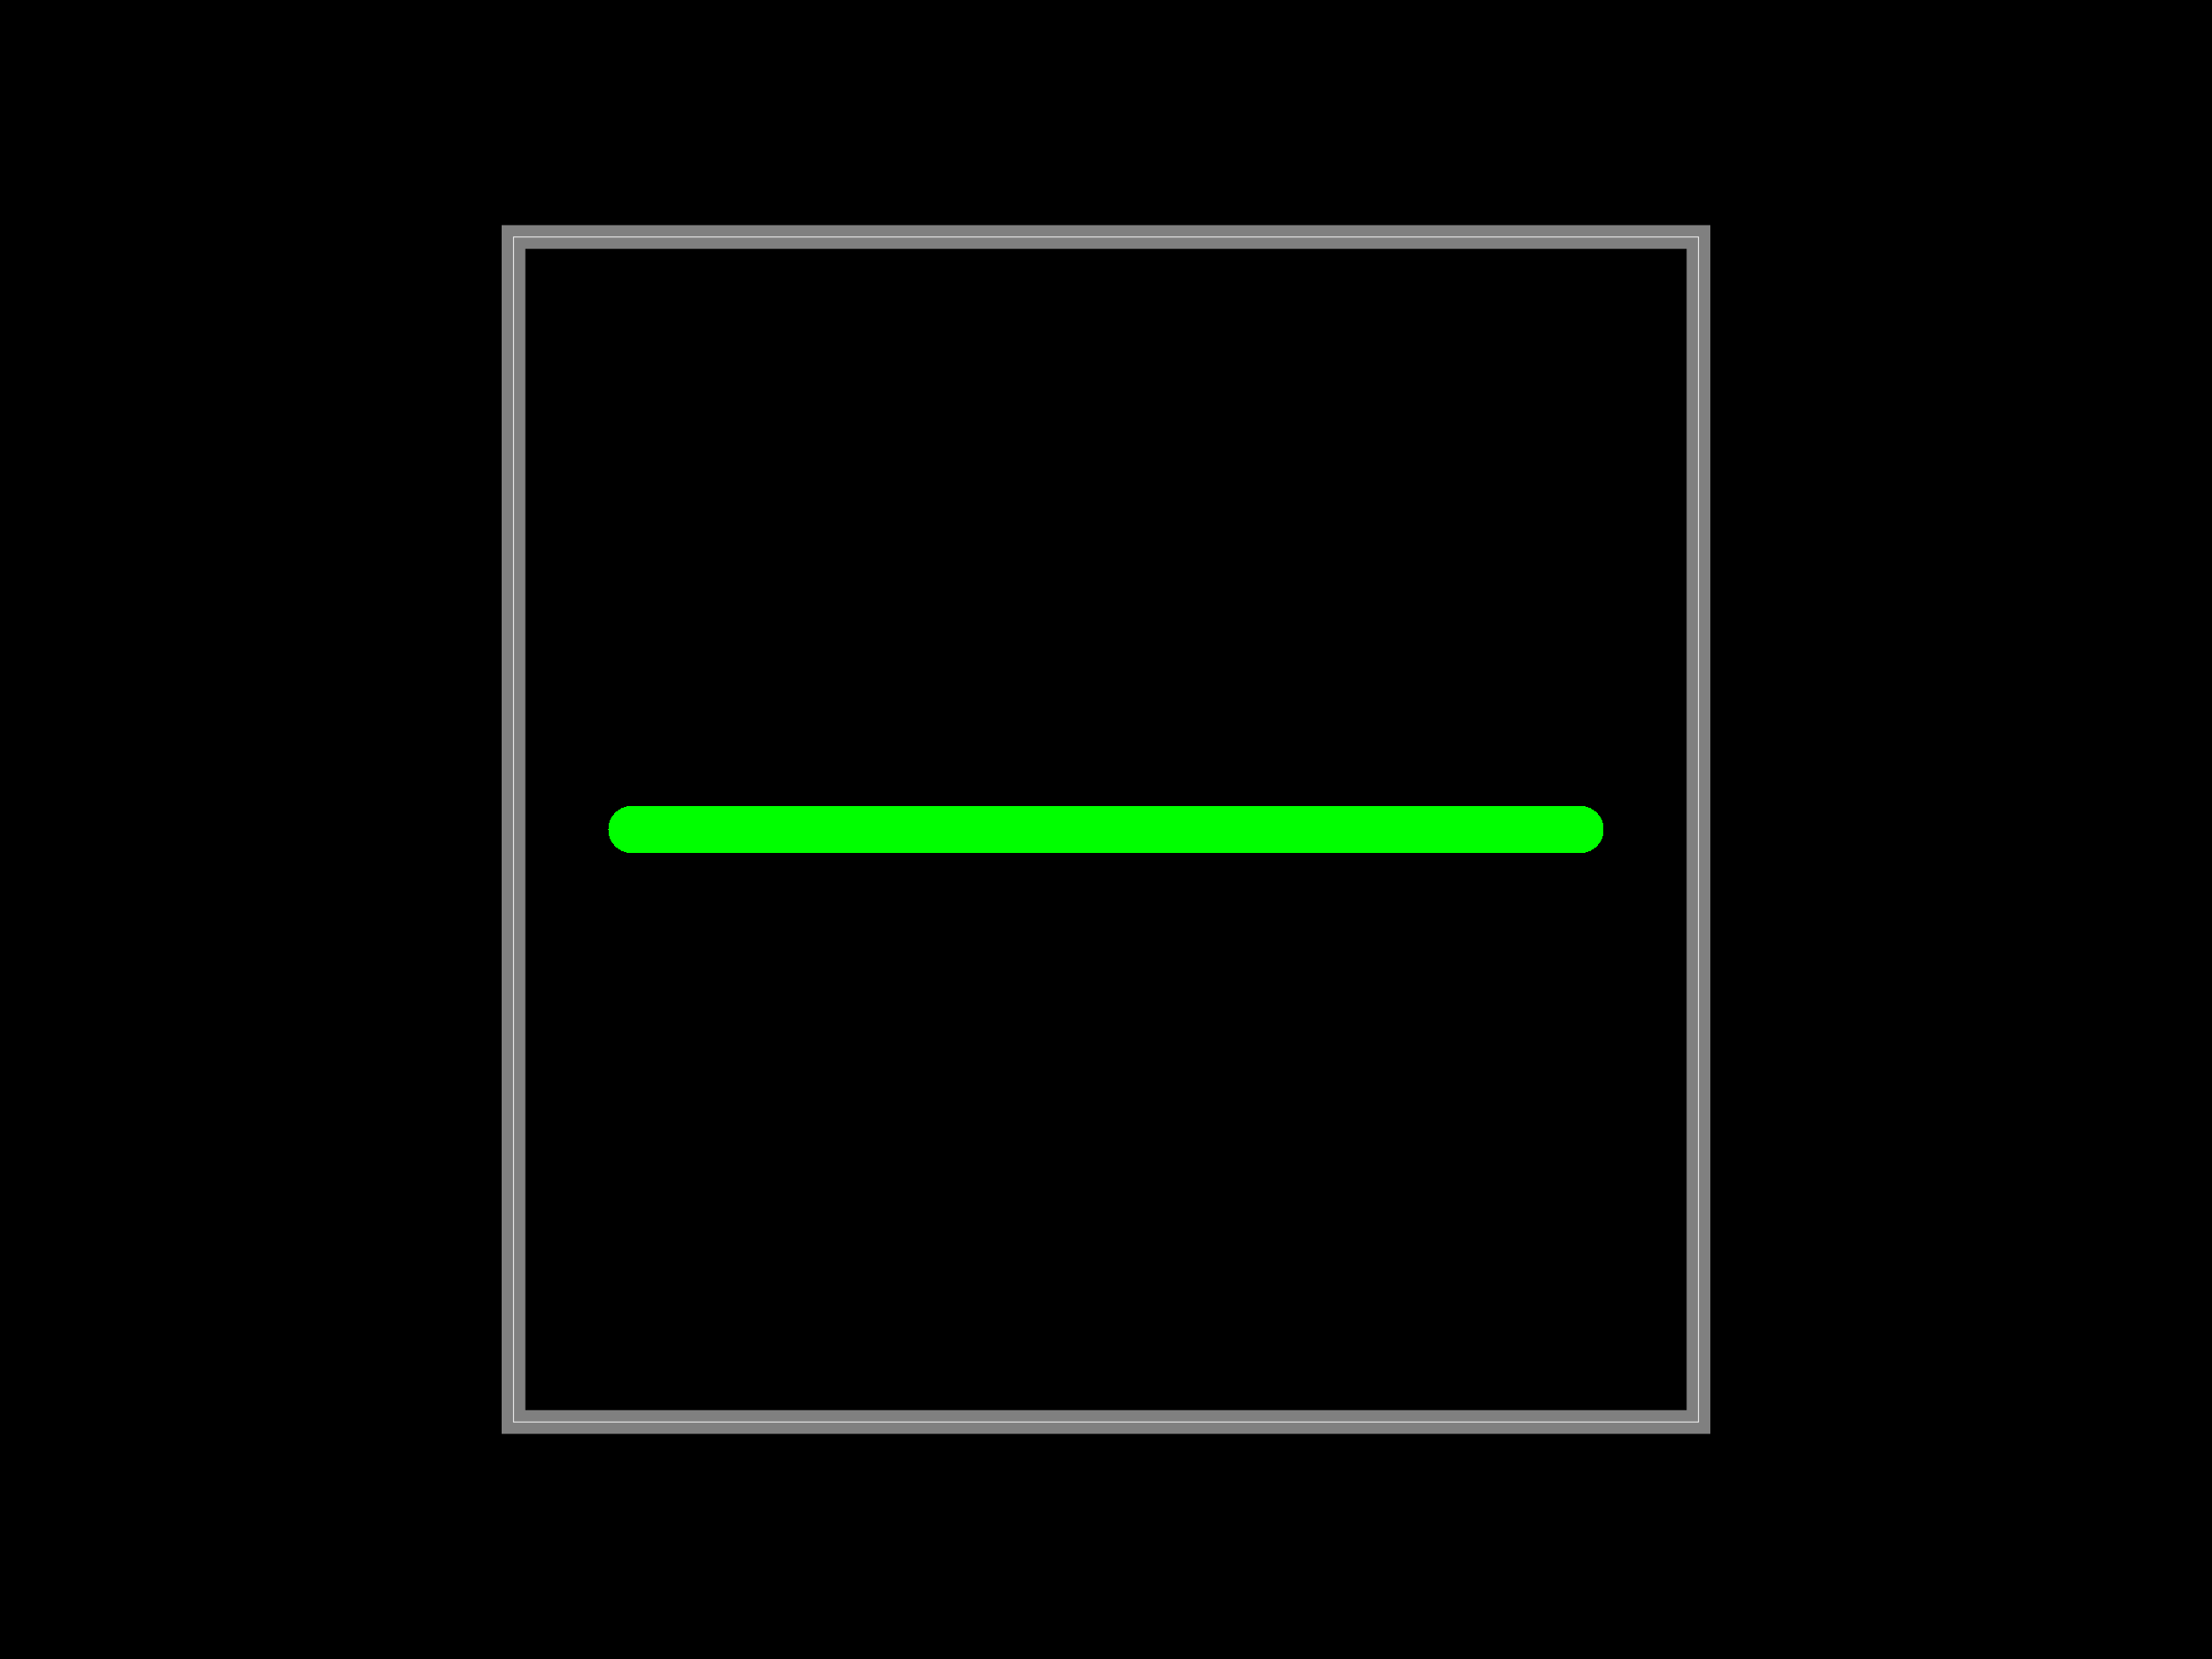
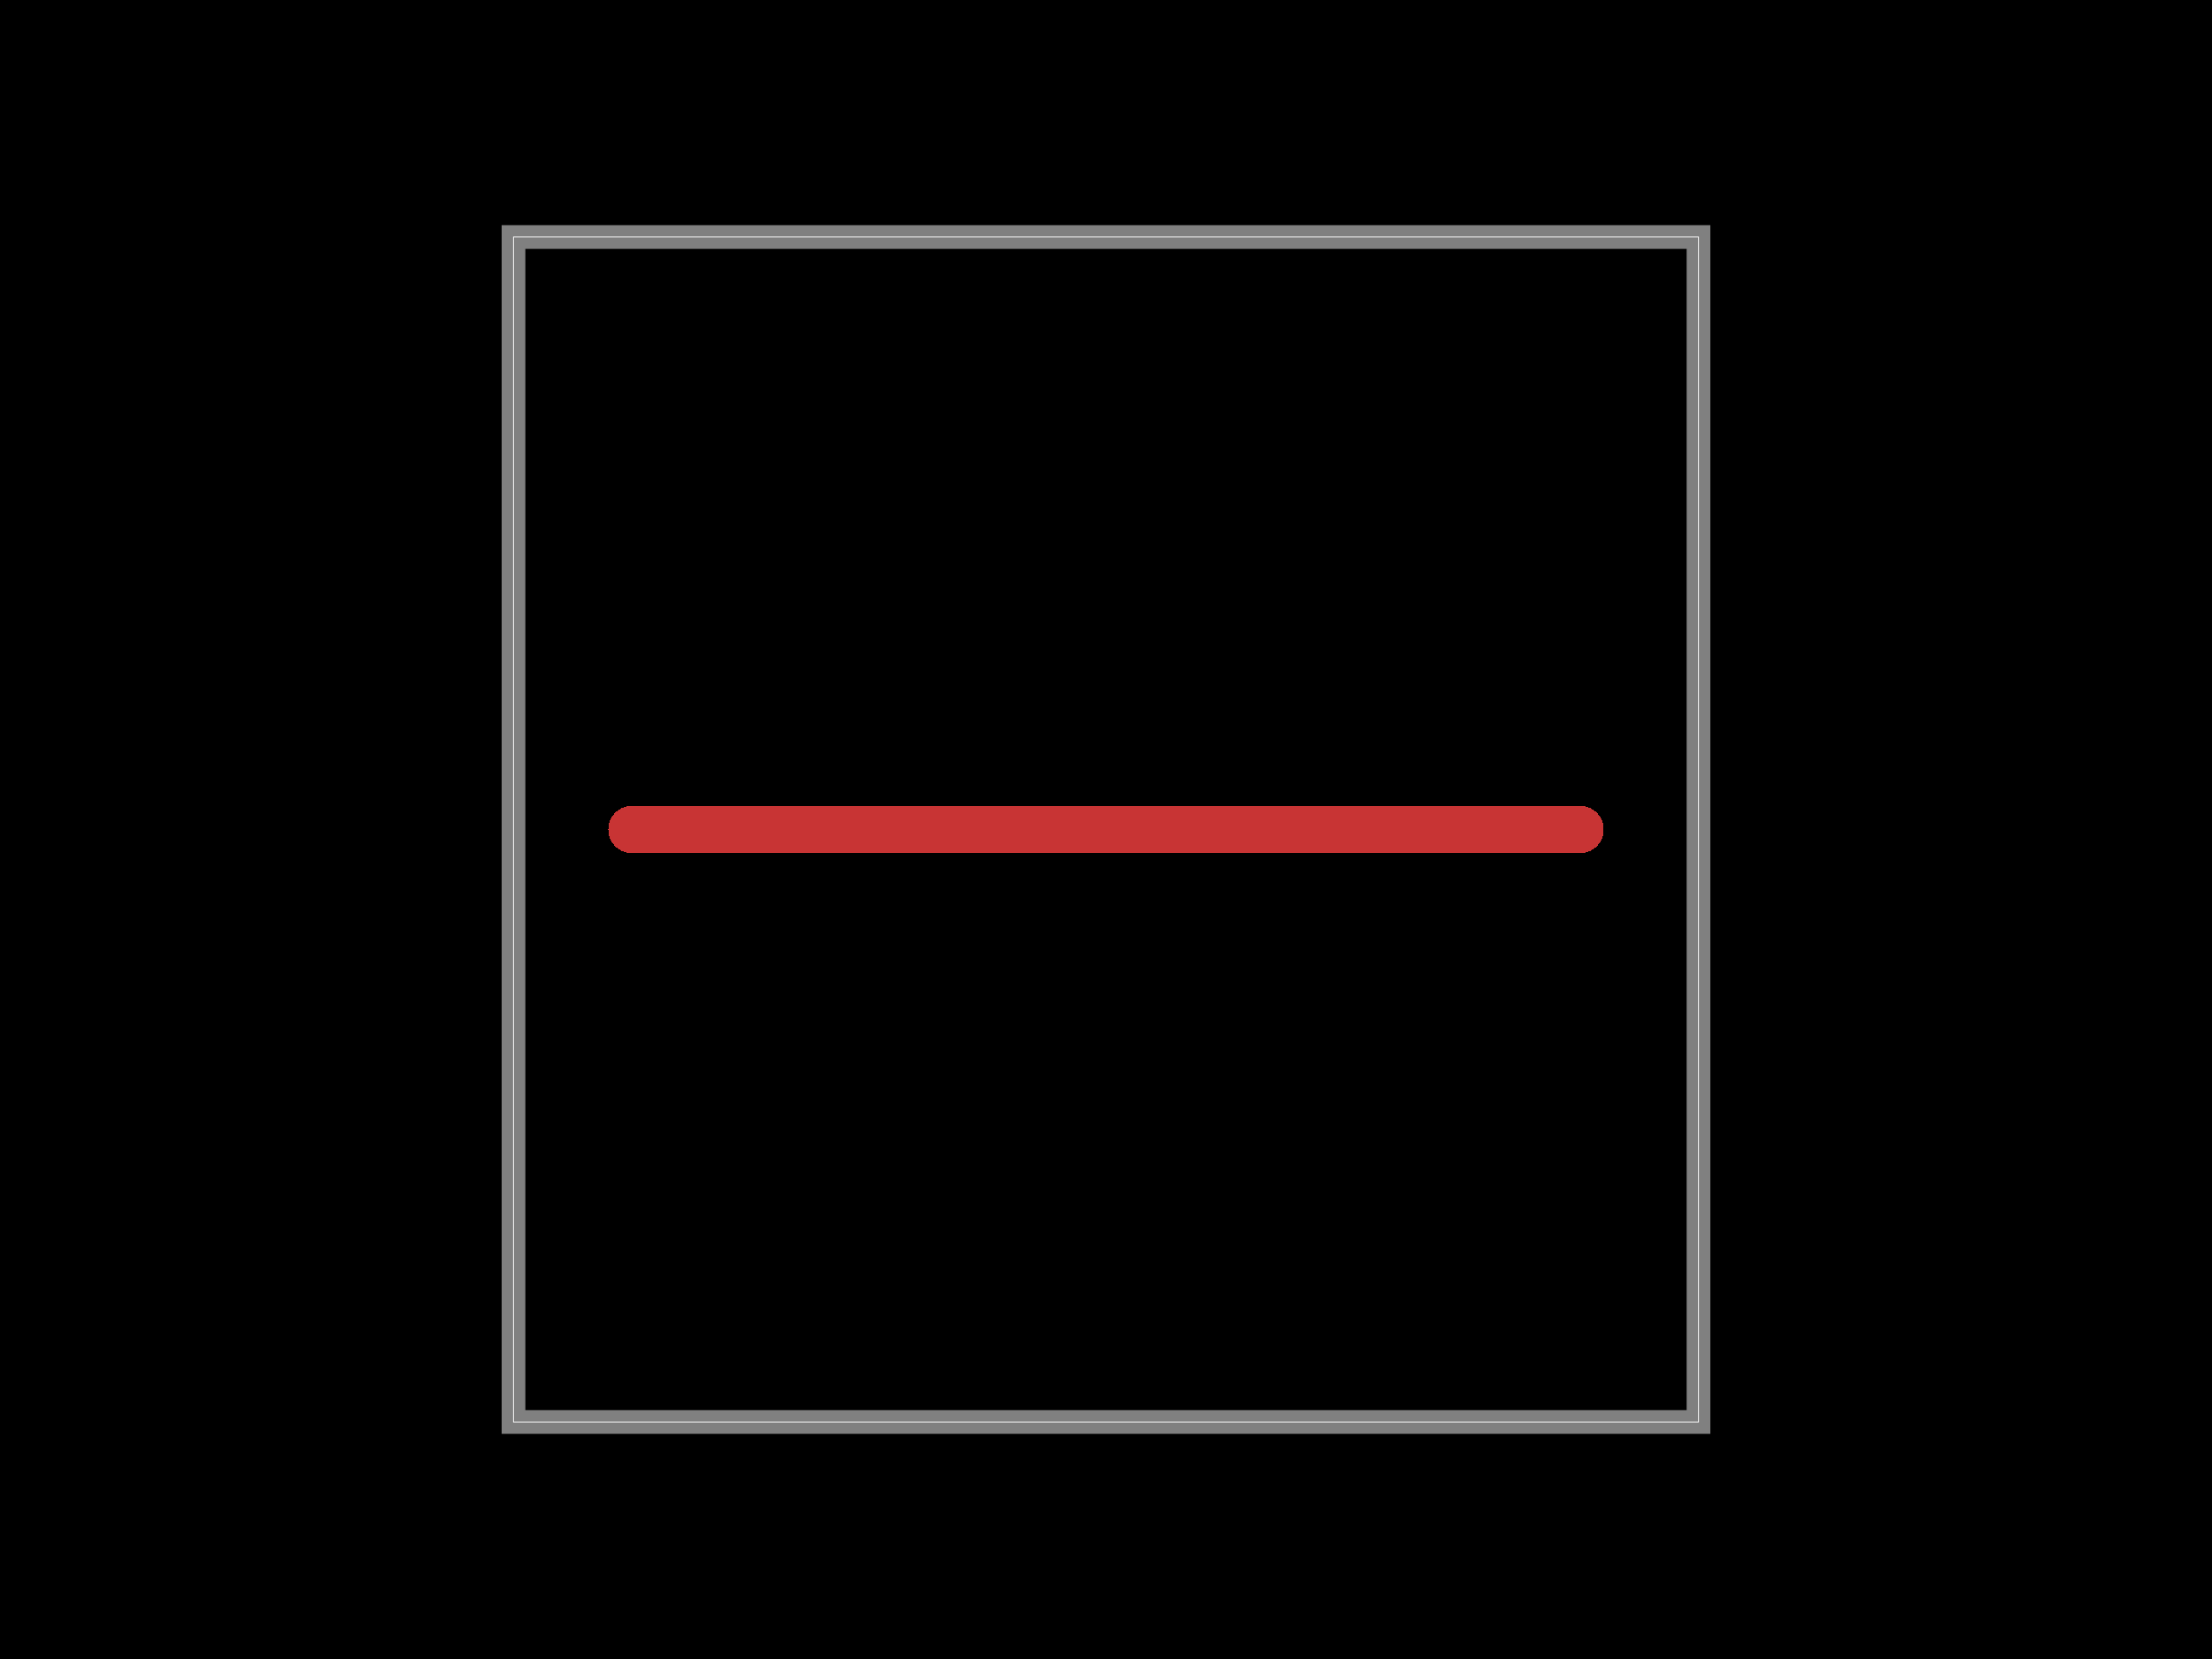
<svg xmlns="http://www.w3.org/2000/svg" width="800" height="600">
  <style />
-   <rect class="boundary" x="0" y="0" fill="#000" width="800" height="600" />
-   <rect class="pcb-boundary" fill="none" stroke="#fff" stroke-width="0.3" x="185.714" y="85.714" width="428.571" height="428.571" />
-   <path class="pcb-board" d="M 185.714 514.286 L 614.286 514.286 L 614.286 85.714 L 185.714 85.714 Z" fill="none" stroke="rgba(255, 255, 255, 0.5)" stroke-width="8.571" />
-   <path class="pcb-trace" stroke="#00ff00" fill="none" d="M 228.571 300 L 571.429 300" stroke-width="17.143" stroke-linecap="round" stroke-linejoin="round" shape-rendering="crispEdges" data-layer="top" />
+   <rect class="boundary" x="0" y="0" fill="#000" width="800" height="600" data-type="pcb_background" data-pcb-layer="global" />
+   <rect class="pcb-boundary" fill="none" stroke="#fff" stroke-width="0.3" x="185.714" y="85.714" width="428.571" height="428.571" data-type="pcb_boundary" data-pcb-layer="global" />
+   <path class="pcb-board" d="M 185.714 514.286 L 614.286 514.286 L 614.286 85.714 L 185.714 85.714 Z" fill="none" stroke="rgba(255, 255, 255, 0.5)" stroke-width="8.571" data-type="pcb_board" data-pcb-layer="board" />
+   <path class="pcb-trace" stroke="rgb(200, 52, 52)" fill="none" d="M 228.571 300 L 571.429 300" stroke-width="17.143" stroke-linecap="round" stroke-linejoin="round" shape-rendering="crispEdges" data-type="pcb_trace" data-pcb-layer="top" />
</svg>
